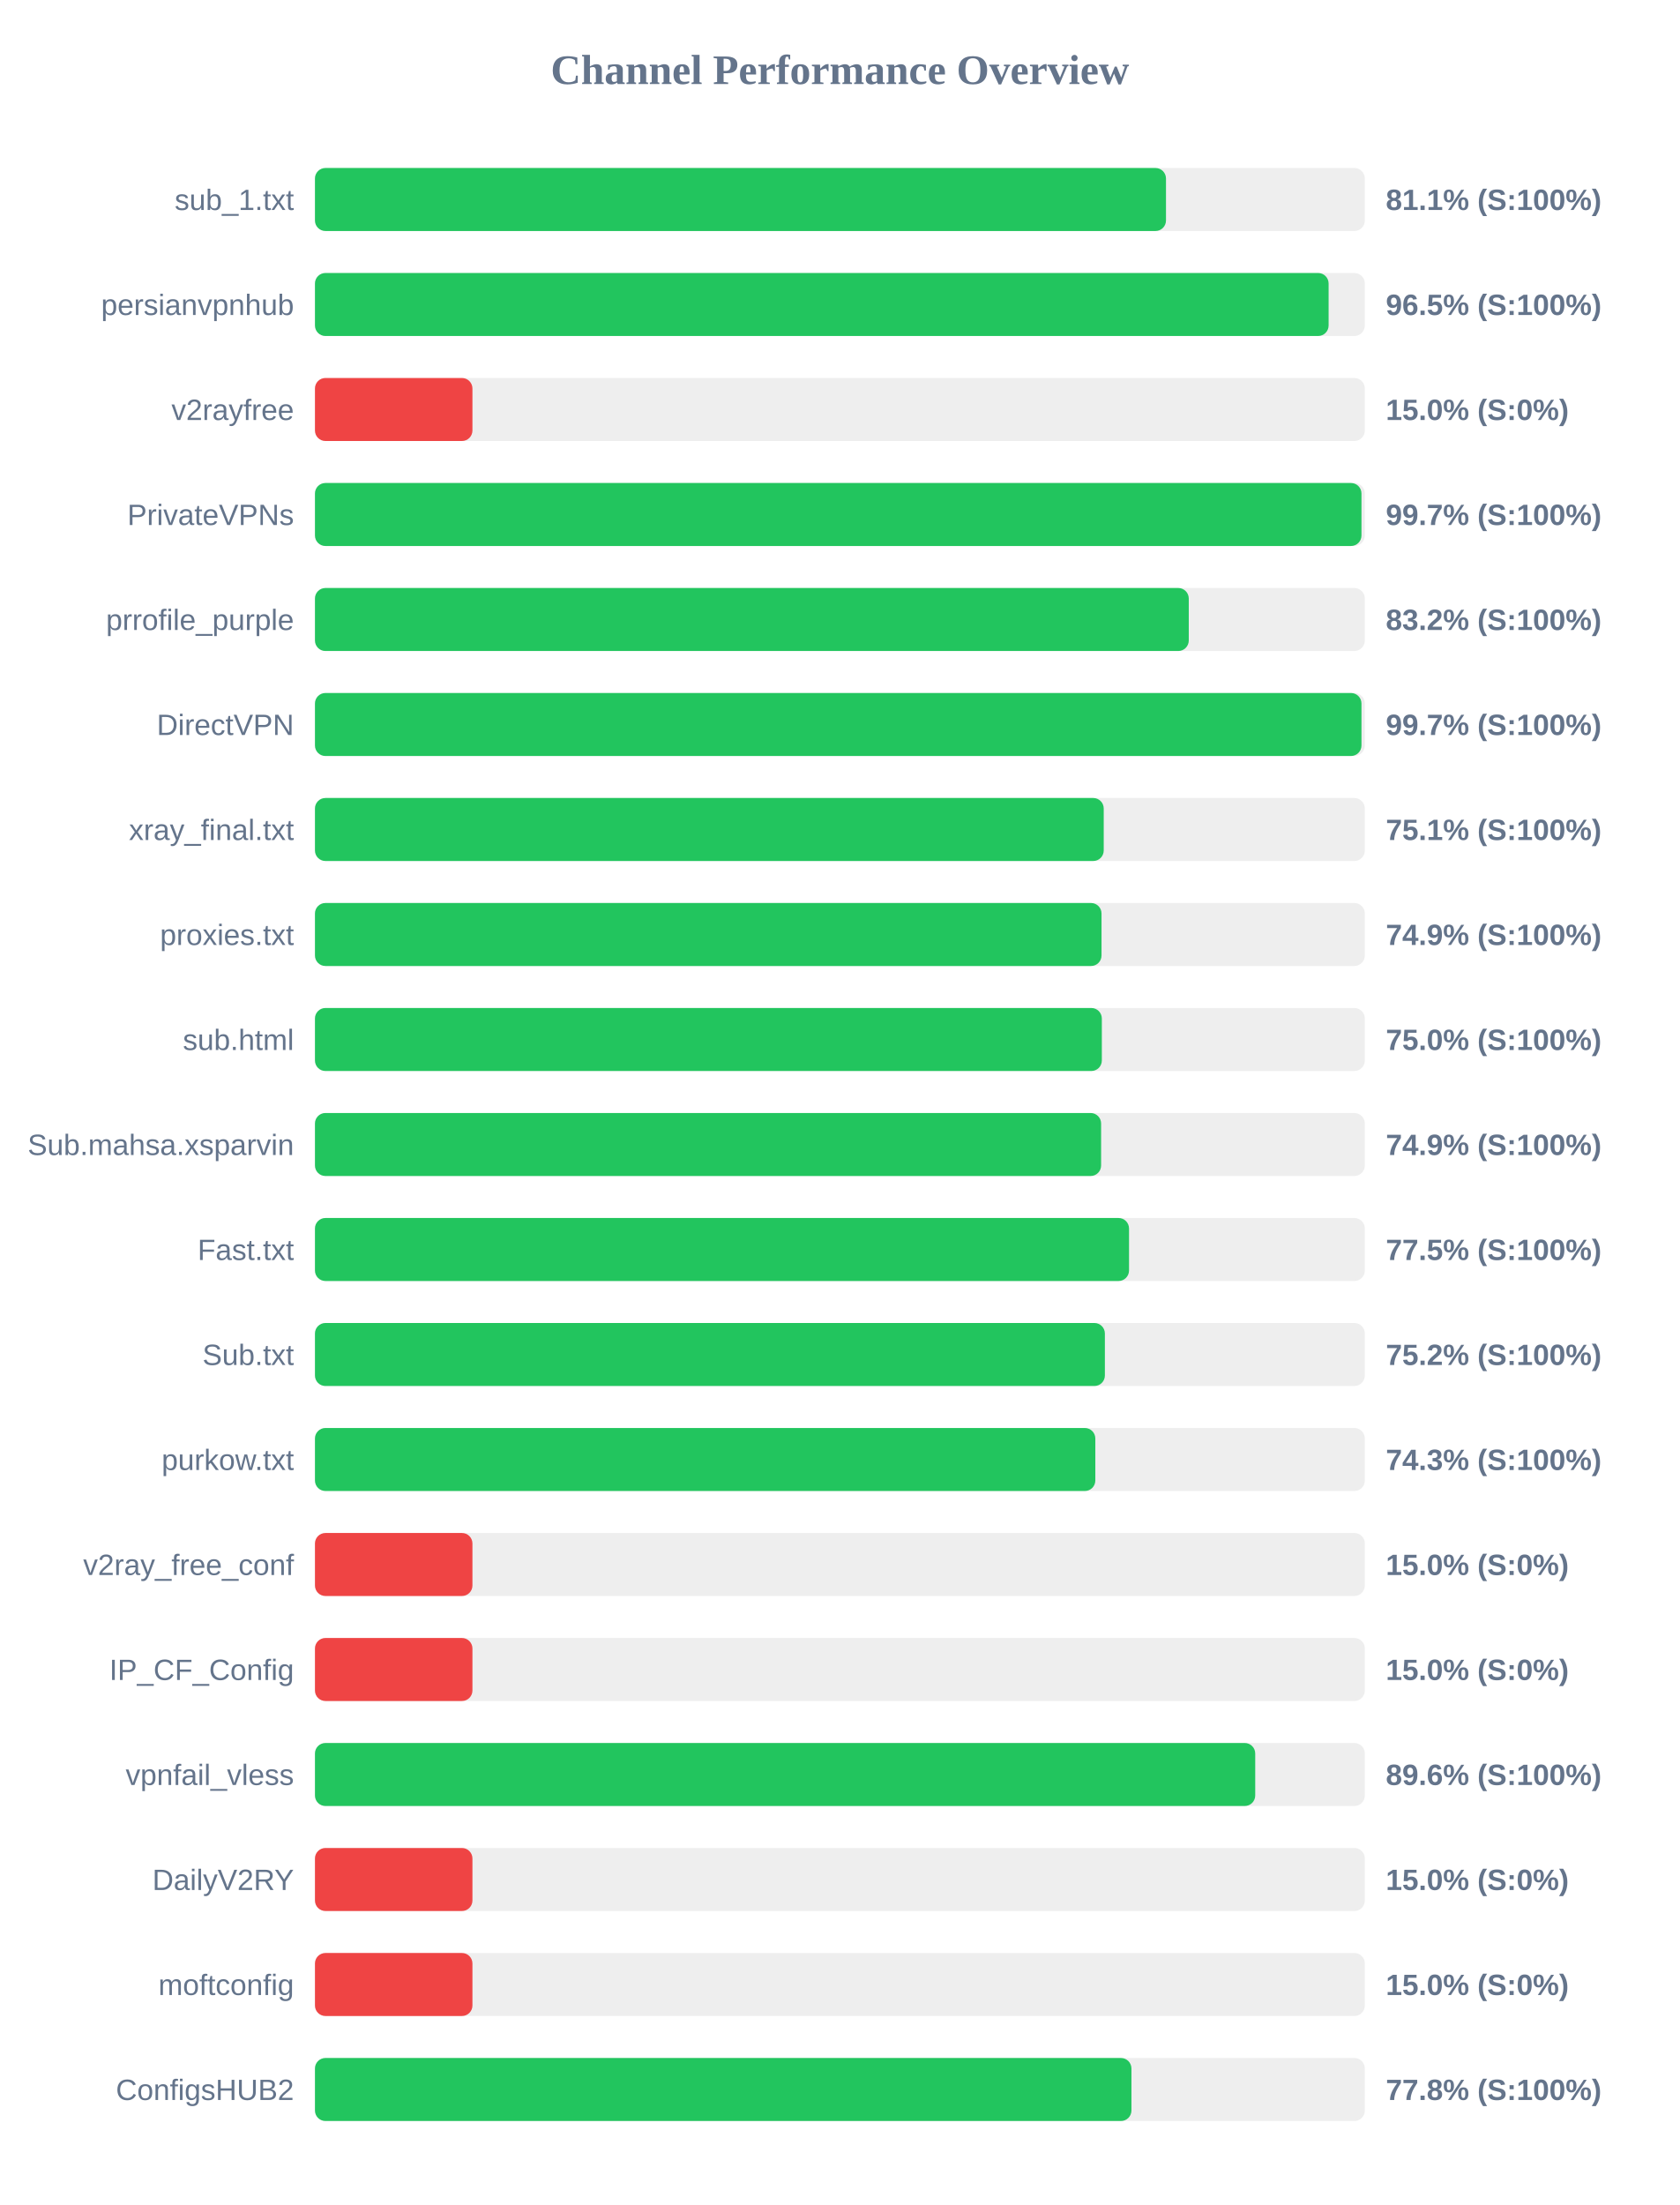
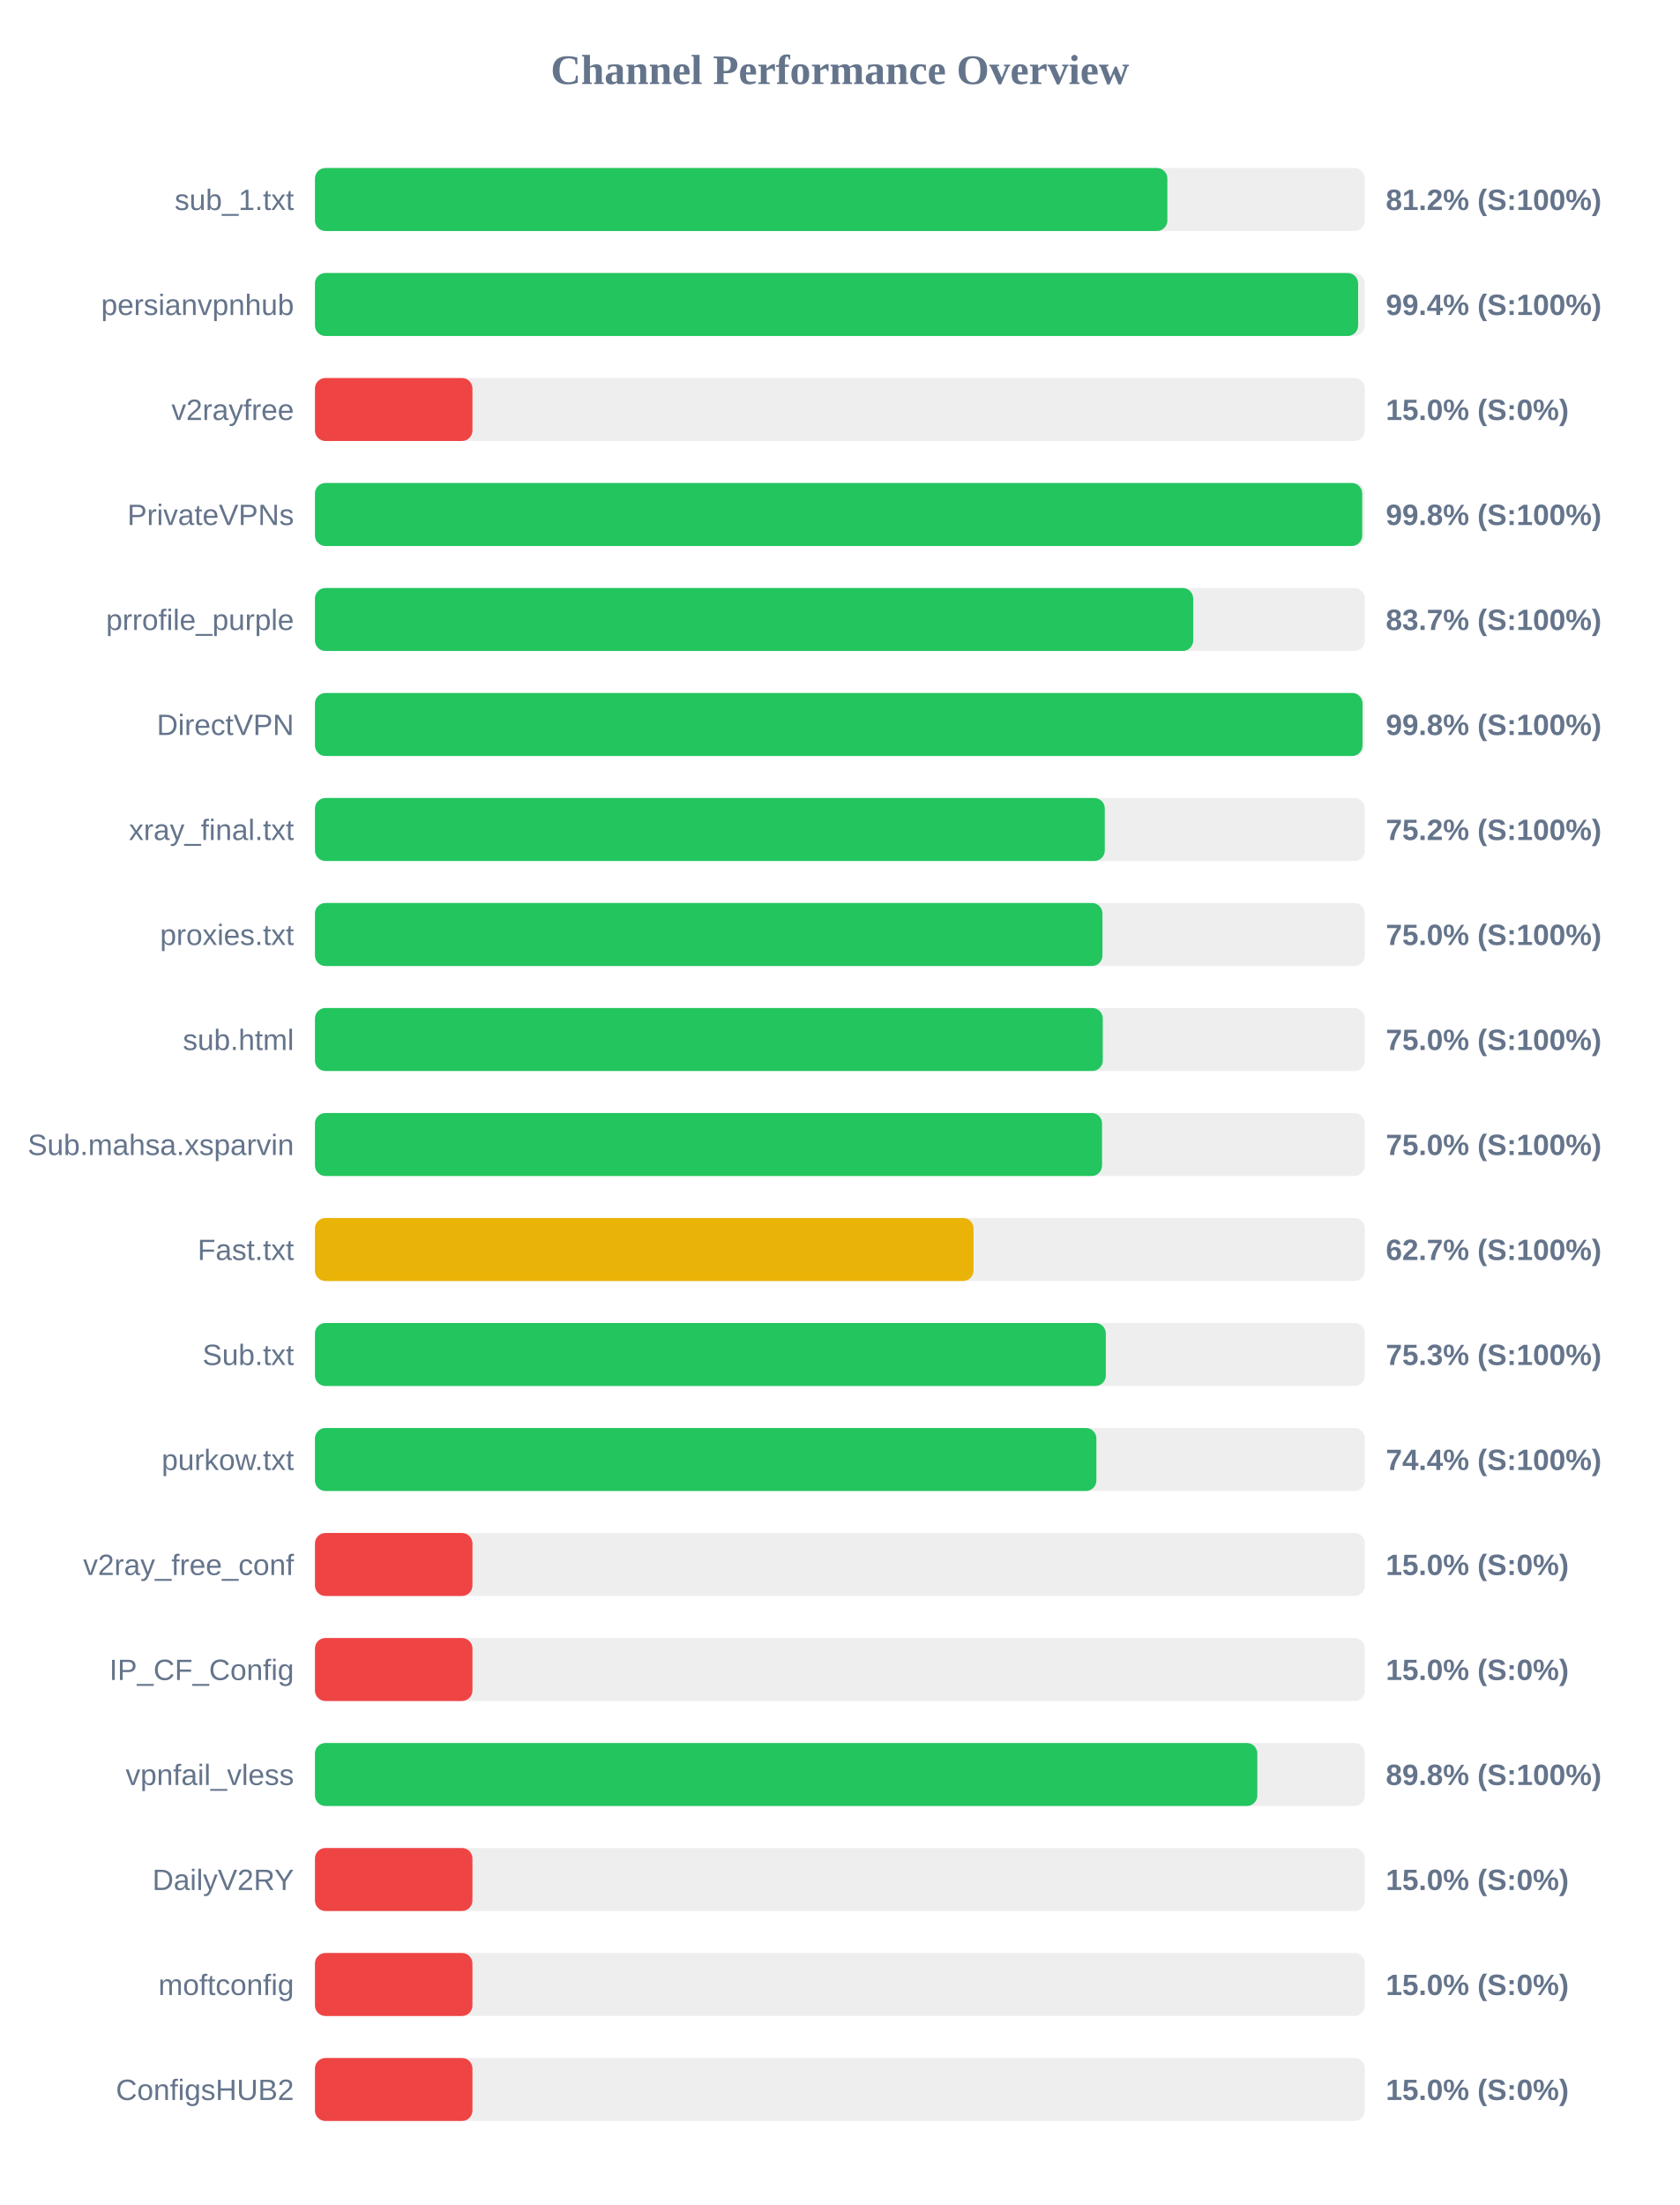
<svg xmlns="http://www.w3.org/2000/svg" width="800" height="1050" version="1.1">
  <style>
        .row { font: 14px Arial; fill: #64748b; }
        .score { font: bold 14px Arial; fill: #64748b; }
    </style>
  <text x="400" y="40" text-anchor="middle" font-size="20px" font-weight="bold" fill="#64748b">Channel Performance Overview</text>
  <rect x="150" y="80" width="500" height="30" fill="#eee" rx="5" />
-   <rect x="150" y="80" width="405.3" height="30" fill="#22c55e" rx="5" />
+   <rect x="150" y="80" width="405.95" height="30" fill="#22c55e" rx="5" />
  <text x="140" y="100" text-anchor="end" class="row">sub_1.txt</text>
-   <text x="660" y="100" text-anchor="start" class="score">81.1% (S:100%)</text>
+   <text x="660" y="100" text-anchor="start" class="score">81.2% (S:100%)</text>
  <rect x="150" y="130" width="500" height="30" fill="#eee" rx="5" />
-   <rect x="150" y="130" width="482.75" height="30" fill="#22c55e" rx="5" />
+   <rect x="150" y="130" width="496.8" height="30" fill="#22c55e" rx="5" />
  <text x="140" y="150" text-anchor="end" class="row">persianvpnhub</text>
-   <text x="660" y="150" text-anchor="start" class="score">96.5% (S:100%)</text>
+   <text x="660" y="150" text-anchor="start" class="score">99.4% (S:100%)</text>
  <rect x="150" y="180" width="500" height="30" fill="#eee" rx="5" />
  <rect x="150" y="180" width="75.0" height="30" fill="#ef4444" rx="5" />
  <text x="140" y="200" text-anchor="end" class="row">v2rayfree</text>
  <text x="660" y="200" text-anchor="start" class="score">15.0% (S:0%)</text>
  <rect x="150" y="230" width="500" height="30" fill="#eee" rx="5" />
-   <rect x="150" y="230" width="498.4" height="30" fill="#22c55e" rx="5" />
+   <rect x="150" y="230" width="498.75" height="30" fill="#22c55e" rx="5" />
  <text x="140" y="250" text-anchor="end" class="row">PrivateVPNs</text>
-   <text x="660" y="250" text-anchor="start" class="score">99.7% (S:100%)</text>
+   <text x="660" y="250" text-anchor="start" class="score">99.8% (S:100%)</text>
  <rect x="150" y="280" width="500" height="30" fill="#eee" rx="5" />
-   <rect x="150" y="280" width="416.15" height="30" fill="#22c55e" rx="5" />
+   <rect x="150" y="280" width="418.25" height="30" fill="#22c55e" rx="5" />
  <text x="140" y="300" text-anchor="end" class="row">prrofile_purple</text>
-   <text x="660" y="300" text-anchor="start" class="score">83.2% (S:100%)</text>
+   <text x="660" y="300" text-anchor="start" class="score">83.7% (S:100%)</text>
  <rect x="150" y="330" width="500" height="30" fill="#eee" rx="5" />
-   <rect x="150" y="330" width="498.4" height="30" fill="#22c55e" rx="5" />
+   <rect x="150" y="330" width="498.9" height="30" fill="#22c55e" rx="5" />
  <text x="140" y="350" text-anchor="end" class="row">DirectVPN</text>
-   <text x="660" y="350" text-anchor="start" class="score">99.7% (S:100%)</text>
+   <text x="660" y="350" text-anchor="start" class="score">99.8% (S:100%)</text>
  <rect x="150" y="380" width="500" height="30" fill="#eee" rx="5" />
-   <rect x="150" y="380" width="375.65" height="30" fill="#22c55e" rx="5" />
+   <rect x="150" y="380" width="376.15" height="30" fill="#22c55e" rx="5" />
  <text x="140" y="400" text-anchor="end" class="row">xray_final.txt</text>
-   <text x="660" y="400" text-anchor="start" class="score">75.1% (S:100%)</text>
+   <text x="660" y="400" text-anchor="start" class="score">75.2% (S:100%)</text>
  <rect x="150" y="430" width="500" height="30" fill="#eee" rx="5" />
-   <rect x="150" y="430" width="374.6" height="30" fill="#22c55e" rx="5" />
+   <rect x="150" y="430" width="375.05" height="30" fill="#22c55e" rx="5" />
  <text x="140" y="450" text-anchor="end" class="row">proxies.txt</text>
-   <text x="660" y="450" text-anchor="start" class="score">74.9% (S:100%)</text>
+   <text x="660" y="450" text-anchor="start" class="score">75.0% (S:100%)</text>
  <rect x="150" y="480" width="500" height="30" fill="#eee" rx="5" />
-   <rect x="150" y="480" width="374.75" height="30" fill="#22c55e" rx="5" />
+   <rect x="150" y="480" width="375.2" height="30" fill="#22c55e" rx="5" />
  <text x="140" y="500" text-anchor="end" class="row">sub.html</text>
  <text x="660" y="500" text-anchor="start" class="score">75.0% (S:100%)</text>
  <rect x="150" y="530" width="500" height="30" fill="#eee" rx="5" />
-   <rect x="150" y="530" width="374.4" height="30" fill="#22c55e" rx="5" />
+   <rect x="150" y="530" width="374.85" height="30" fill="#22c55e" rx="5" />
  <text x="140" y="550" text-anchor="end" class="row">Sub.mahsa.xsparvin</text>
-   <text x="660" y="550" text-anchor="start" class="score">74.9% (S:100%)</text>
+   <text x="660" y="550" text-anchor="start" class="score">75.0% (S:100%)</text>
  <rect x="150" y="580" width="500" height="30" fill="#eee" rx="5" />
-   <rect x="150" y="580" width="387.7" height="30" fill="#22c55e" rx="5" />
+   <rect x="150" y="580" width="313.65" height="30" fill="#eab308" rx="5" />
  <text x="140" y="600" text-anchor="end" class="row">Fast.txt</text>
-   <text x="660" y="600" text-anchor="start" class="score">77.5% (S:100%)</text>
+   <text x="660" y="600" text-anchor="start" class="score">62.7% (S:100%)</text>
  <rect x="150" y="630" width="500" height="30" fill="#eee" rx="5" />
-   <rect x="150" y="630" width="376.2" height="30" fill="#22c55e" rx="5" />
+   <rect x="150" y="630" width="376.65" height="30" fill="#22c55e" rx="5" />
  <text x="140" y="650" text-anchor="end" class="row">Sub.txt</text>
-   <text x="660" y="650" text-anchor="start" class="score">75.2% (S:100%)</text>
+   <text x="660" y="650" text-anchor="start" class="score">75.3% (S:100%)</text>
  <rect x="150" y="680" width="500" height="30" fill="#eee" rx="5" />
-   <rect x="150" y="680" width="371.65" height="30" fill="#22c55e" rx="5" />
+   <rect x="150" y="680" width="372.15" height="30" fill="#22c55e" rx="5" />
  <text x="140" y="700" text-anchor="end" class="row">purkow.txt</text>
-   <text x="660" y="700" text-anchor="start" class="score">74.3% (S:100%)</text>
+   <text x="660" y="700" text-anchor="start" class="score">74.4% (S:100%)</text>
  <rect x="150" y="730" width="500" height="30" fill="#eee" rx="5" />
  <rect x="150" y="730" width="75.0" height="30" fill="#ef4444" rx="5" />
  <text x="140" y="750" text-anchor="end" class="row">v2ray_free_conf</text>
  <text x="660" y="750" text-anchor="start" class="score">15.0% (S:0%)</text>
  <rect x="150" y="780" width="500" height="30" fill="#eee" rx="5" />
  <rect x="150" y="780" width="75.0" height="30" fill="#ef4444" rx="5" />
  <text x="140" y="800" text-anchor="end" class="row">IP_CF_Config</text>
  <text x="660" y="800" text-anchor="start" class="score">15.0% (S:0%)</text>
  <rect x="150" y="830" width="500" height="30" fill="#eee" rx="5" />
-   <rect x="150" y="830" width="447.8" height="30" fill="#22c55e" rx="5" />
+   <rect x="150" y="830" width="448.8" height="30" fill="#22c55e" rx="5" />
  <text x="140" y="850" text-anchor="end" class="row">vpnfail_vless</text>
-   <text x="660" y="850" text-anchor="start" class="score">89.6% (S:100%)</text>
+   <text x="660" y="850" text-anchor="start" class="score">89.8% (S:100%)</text>
  <rect x="150" y="880" width="500" height="30" fill="#eee" rx="5" />
  <rect x="150" y="880" width="75.0" height="30" fill="#ef4444" rx="5" />
  <text x="140" y="900" text-anchor="end" class="row">DailyV2RY</text>
  <text x="660" y="900" text-anchor="start" class="score">15.0% (S:0%)</text>
  <rect x="150" y="930" width="500" height="30" fill="#eee" rx="5" />
  <rect x="150" y="930" width="75.0" height="30" fill="#ef4444" rx="5" />
  <text x="140" y="950" text-anchor="end" class="row">moftconfig</text>
  <text x="660" y="950" text-anchor="start" class="score">15.0% (S:0%)</text>
  <rect x="150" y="980" width="500" height="30" fill="#eee" rx="5" />
-   <rect x="150" y="980" width="388.85" height="30" fill="#22c55e" rx="5" />
+   <rect x="150" y="980" width="75.0" height="30" fill="#ef4444" rx="5" />
  <text x="140" y="1000" text-anchor="end" class="row">ConfigsHUB2</text>
-   <text x="660" y="1000" text-anchor="start" class="score">77.8% (S:100%)</text>
+   <text x="660" y="1000" text-anchor="start" class="score">15.0% (S:0%)</text>
</svg>
